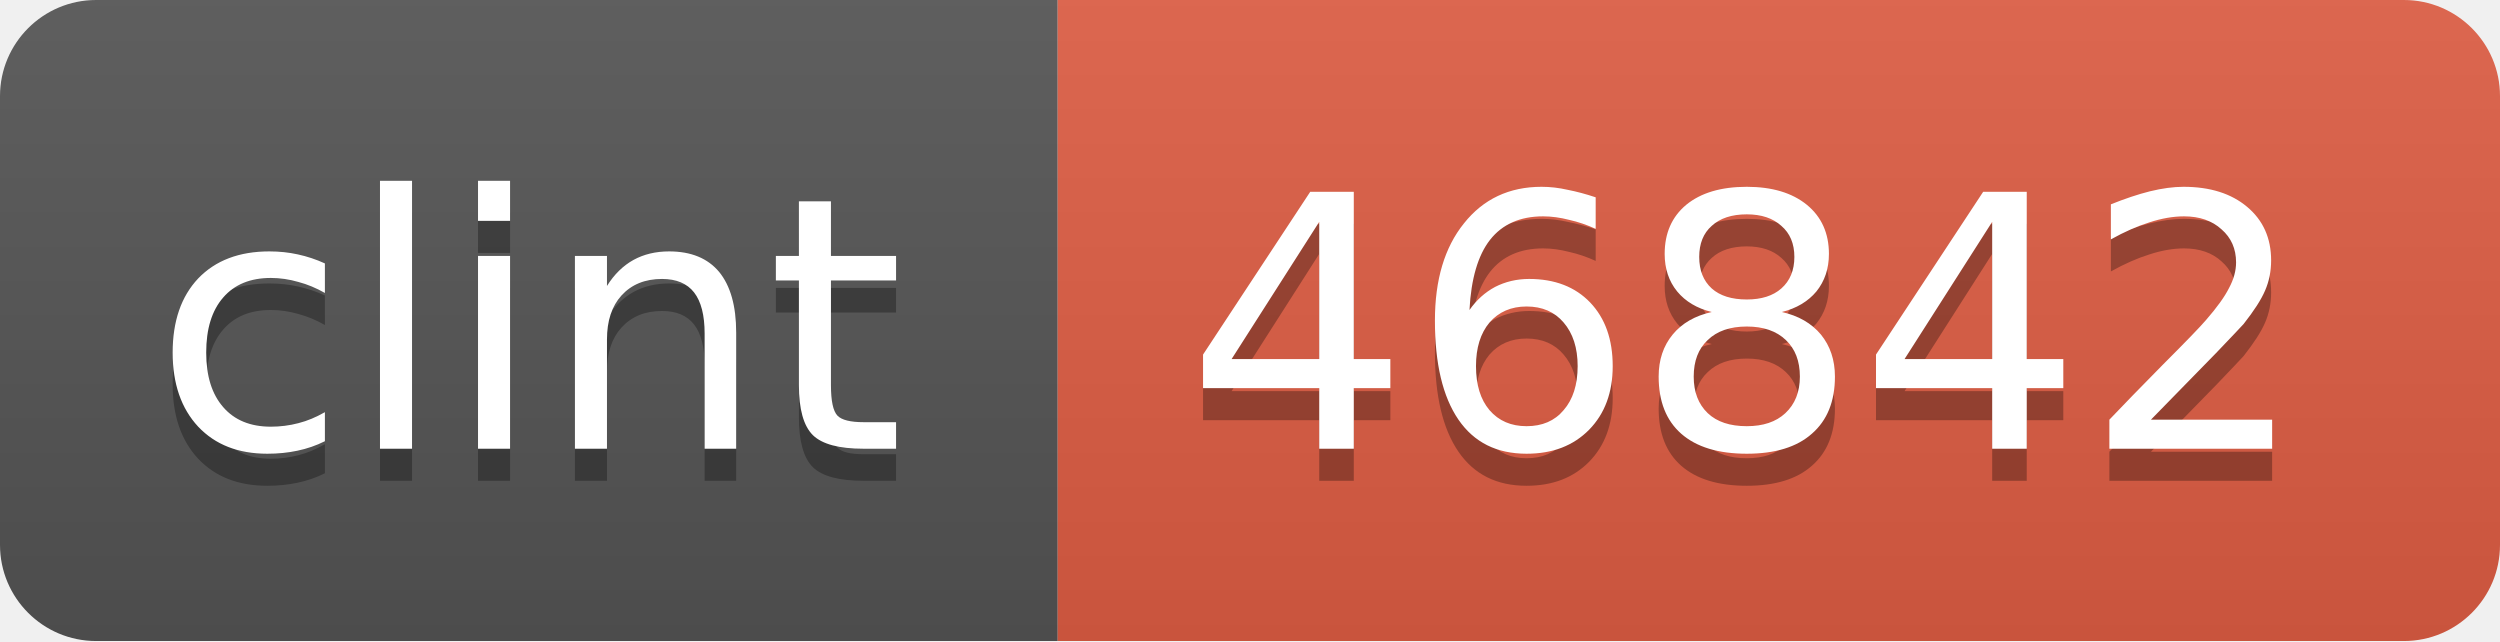
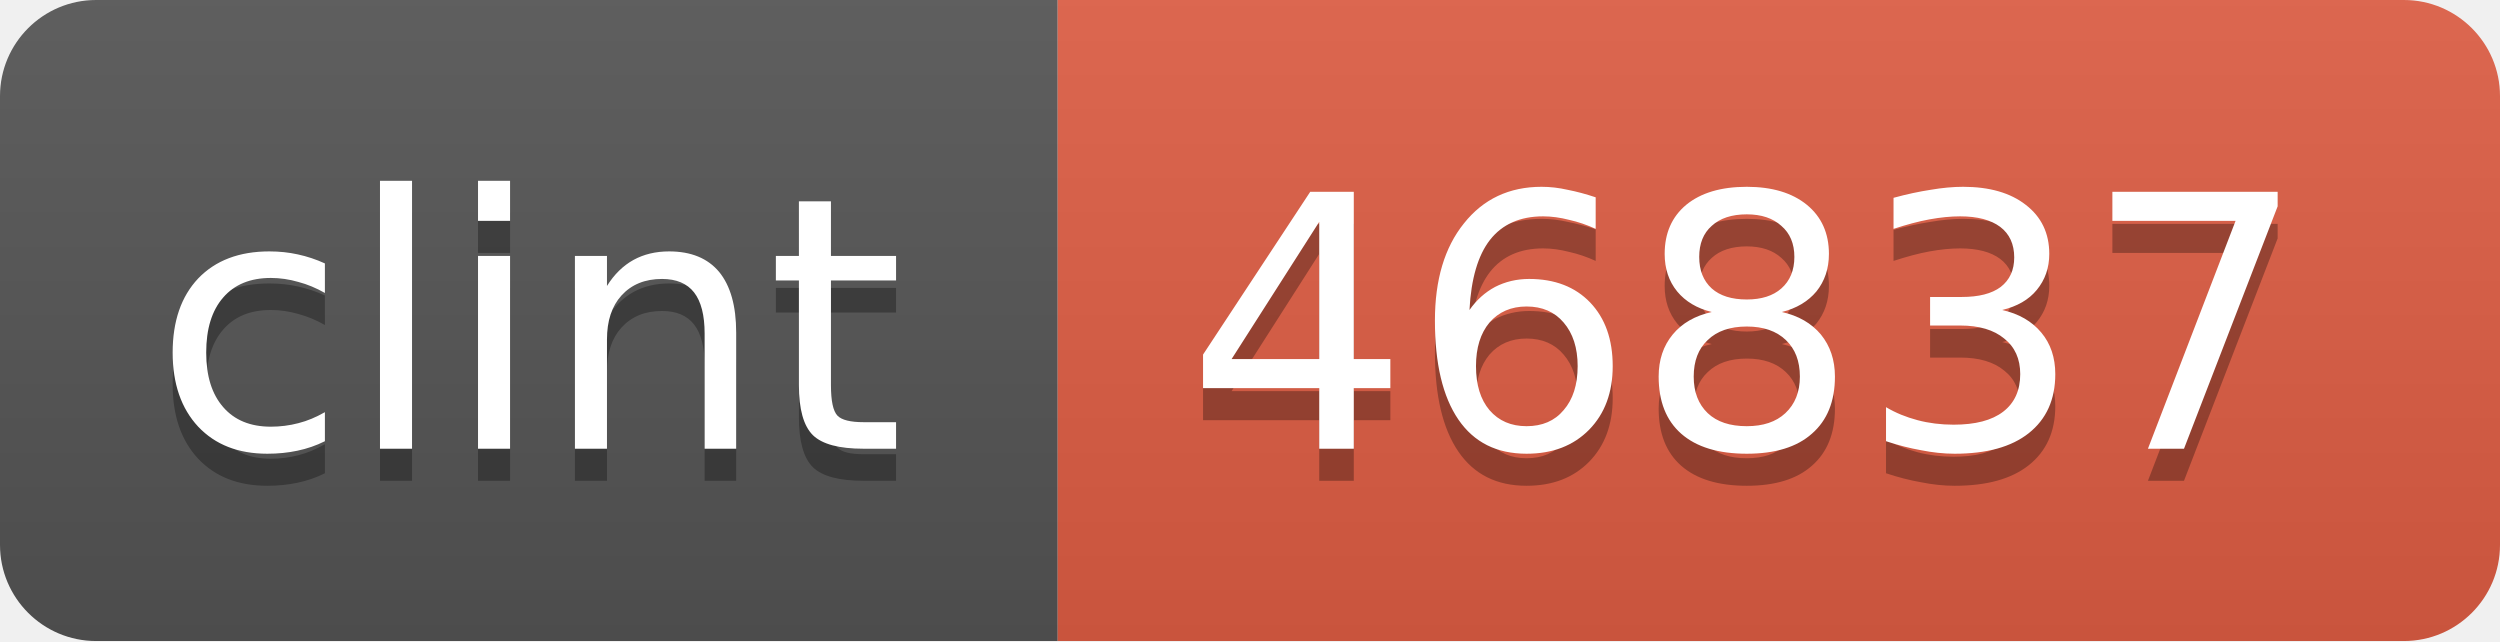
<svg xmlns="http://www.w3.org/2000/svg" width="78" height="20">
  <linearGradient id="b" x2="0" y2="100%">
    <stop offset="0" stop-color="#bbb" stop-opacity=".1" />
    <stop offset="1" stop-opacity=".1" />
  </linearGradient>
  <mask id="a">
    <rect width="78" height="20" rx="3" fill="#fff" />
  </mask>
  <g mask="url(#a)">
    <path fill="#555" d="M0 0h33v20H0z" />
    <path fill="#e05d44" d="M33 0h45v20H33z" />
    <path fill="url(#b)" d="M0 0h78v20H0z" />
  </g>
  <g fill="#fff" text-anchor="middle" font-family="DejaVu Sans,Verdana,Geneva,sans-serif" font-size="11">
    <text x="16.5" y="15" fill="#010101" fill-opacity=".3">clint</text>
    <text x="16.5" y="14">clint</text>
-     <text x="54.5" y="15" fill="#010101" fill-opacity=".3">46842</text>
-     <text x="54.5" y="14">46842</text>
+     <text x="54.5" y="15" fill="#010101" fill-opacity=".3">46837</text>
+     <text x="54.5" y="14">46837</text>
  </g>
</svg>
